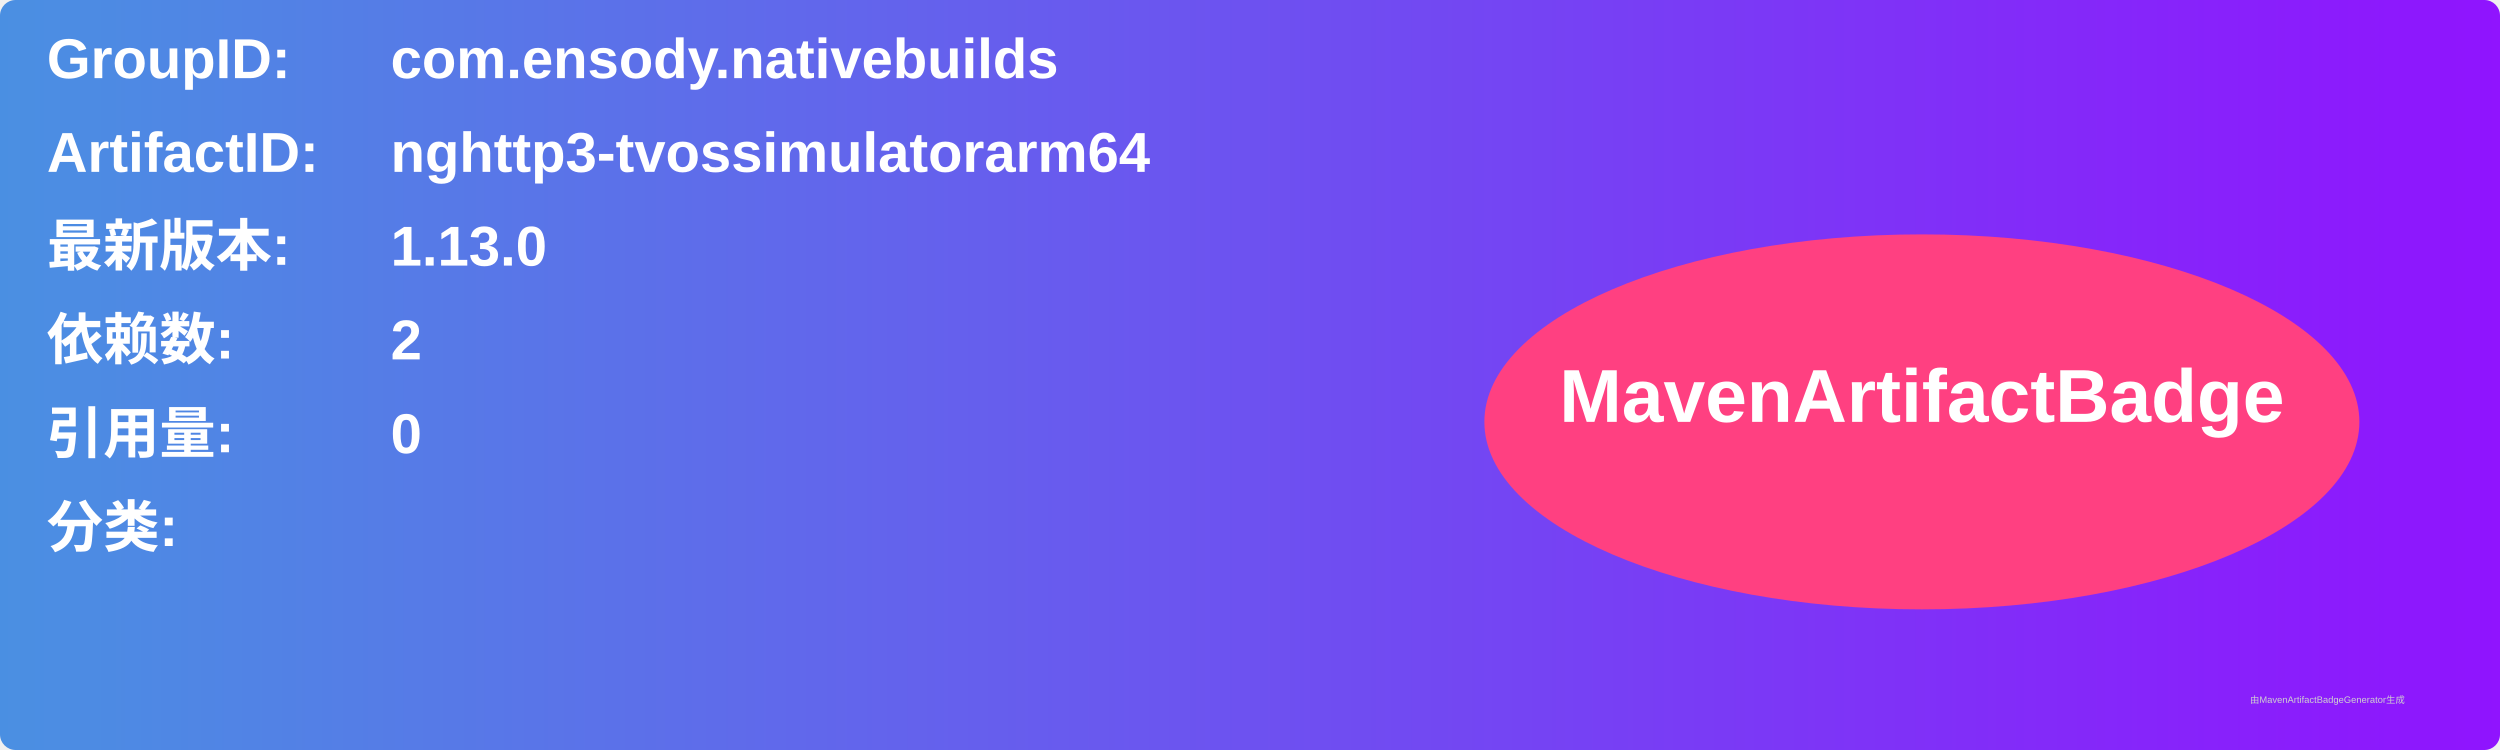
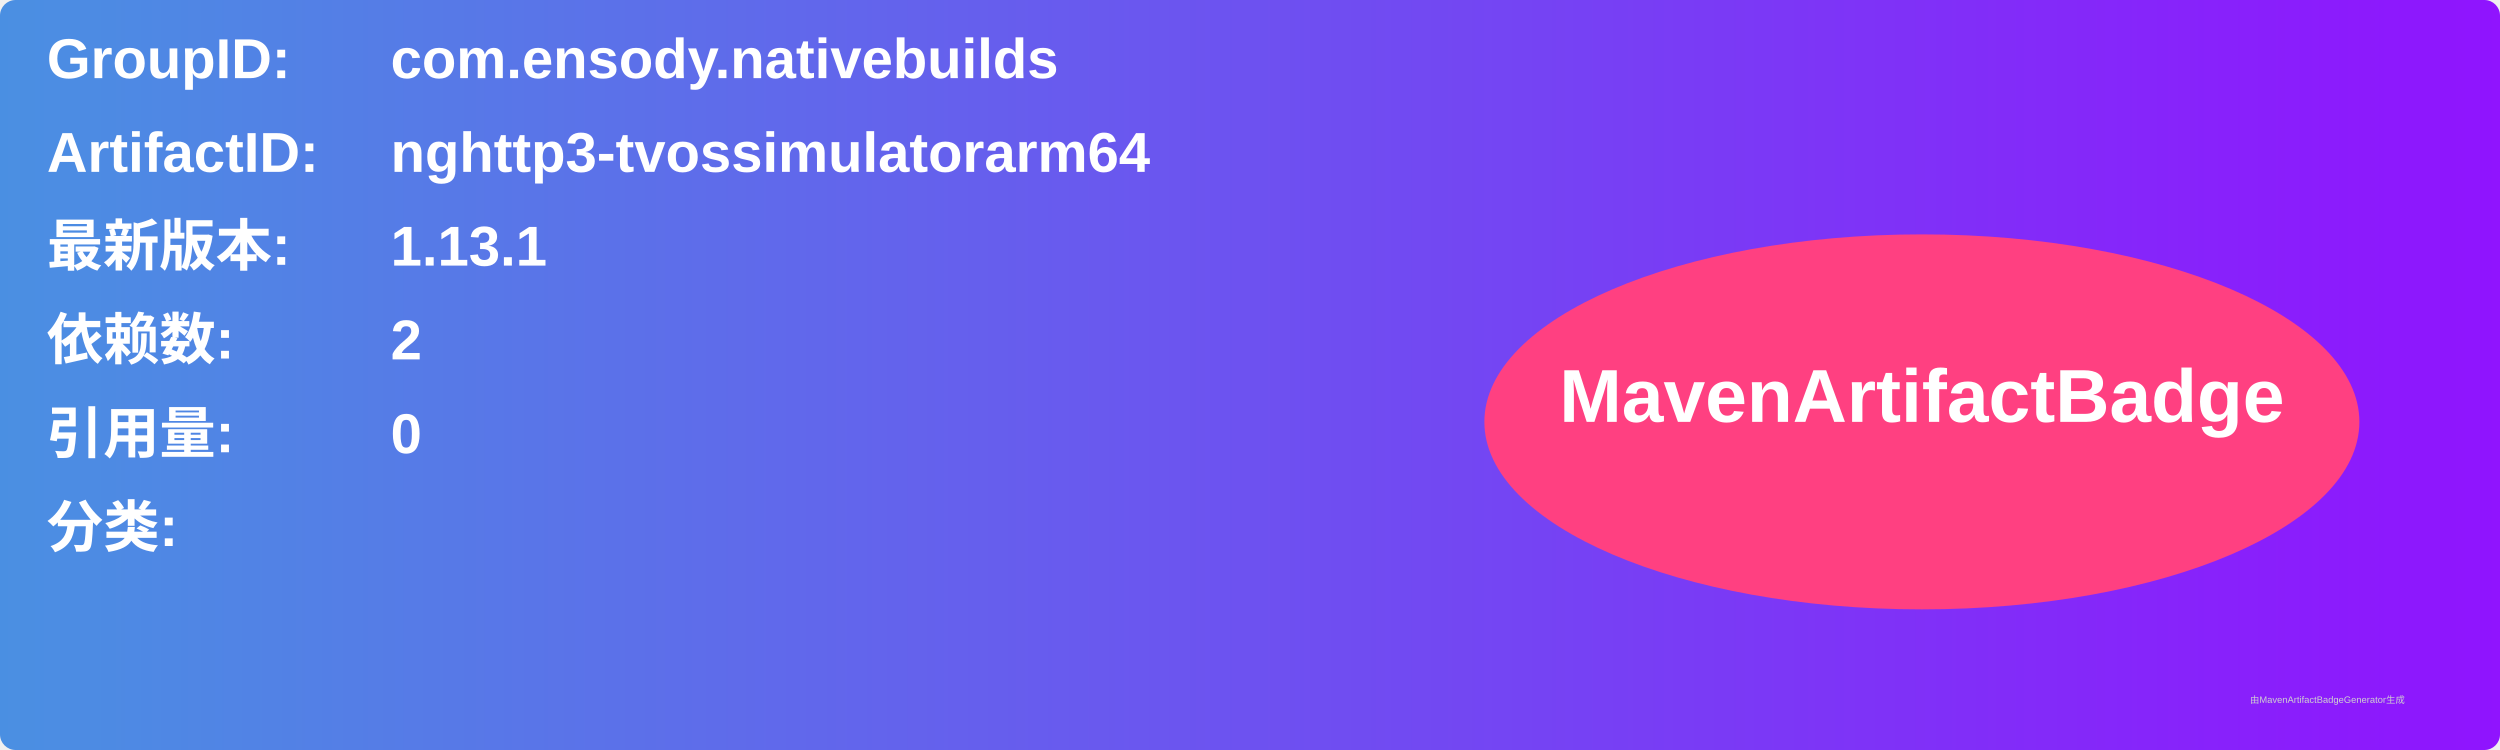
<svg xmlns="http://www.w3.org/2000/svg" width="800" height="240" viewBox="0 0 800 240">
  <linearGradient id="grad" x1="0%" y1="0%" x2="100%" y2="0%">
    <stop offset="0%" stop-color="#4a90e2" />
    <stop offset="100%" stop-color="#9013fe" />
  </linearGradient>
  <rect width="100%" height="100%" rx="5" ry="5" fill="url(#grad)" />
  <g transform="translate(15, 15)">
    <text x="0" y="10" font-family="Arial" font-size="18" fill="white" font-weight="bold" width="260">GroupID:</text>
    <text x="110" y="10" font-family="Arial" font-size="18" fill="white" font-weight="bold" width="460">com.ensody.nativebuilds</text>
    <text x="0" y="40" font-family="Arial" font-size="18" fill="white" font-weight="bold" width="260">ArtifactID:</text>
    <text x="110" y="40" font-family="Arial" font-size="18" fill="white" font-weight="bold" width="460">nghttp3-tvossimulatorarm64</text>
    <text x="0" y="70" font-family="Arial" font-size="18" fill="white" font-weight="bold">最新版本:</text>
    <text x="110" y="70" font-family="Arial" font-size="18" fill="white" font-weight="bold">
-       <tspan font-weight="bold">1.13.0</tspan>
+       <tspan font-weight="bold">1.13.1</tspan>
    </text>
    <text x="0" y="100" font-family="Arial" font-size="18" fill="white" font-weight="bold">依赖数: </text>
    <text x="110" y="100" font-family="Arial" font-size="18" fill="white">
      <tspan font-weight="bold">2</tspan>
    </text>
    <text x="0" y="130" font-family="Arial" font-size="18" fill="white" font-weight="bold">引用量: </text>
    <text x="110" y="130" font-family="Arial" font-size="18" fill="white">
      <tspan font-weight="bold">0</tspan>
    </text>
    <text x="0" y="160" font-family="Arial" font-size="18" fill="white" font-weight="bold">分类:</text>
    <text x="10" y="190" font-family="Arial" font-size="10" fill="white">
      <tspan font-weight="bold" />
    </text>
    <ellipse cx="600" cy="120" rx="140" ry="60" fill="#ff4081" />
    <text x="600" y="120" text-anchor="middle" font-family="Arial" font-size="24" fill="white" font-weight="bold">MavenArtifactBadge</text>
  </g>
  <text x="720" y="225" font-family="Arial" font-size="3" fill="#d0d0d0">由MavenArtifactBadgeGenerator生成</text>
</svg>
